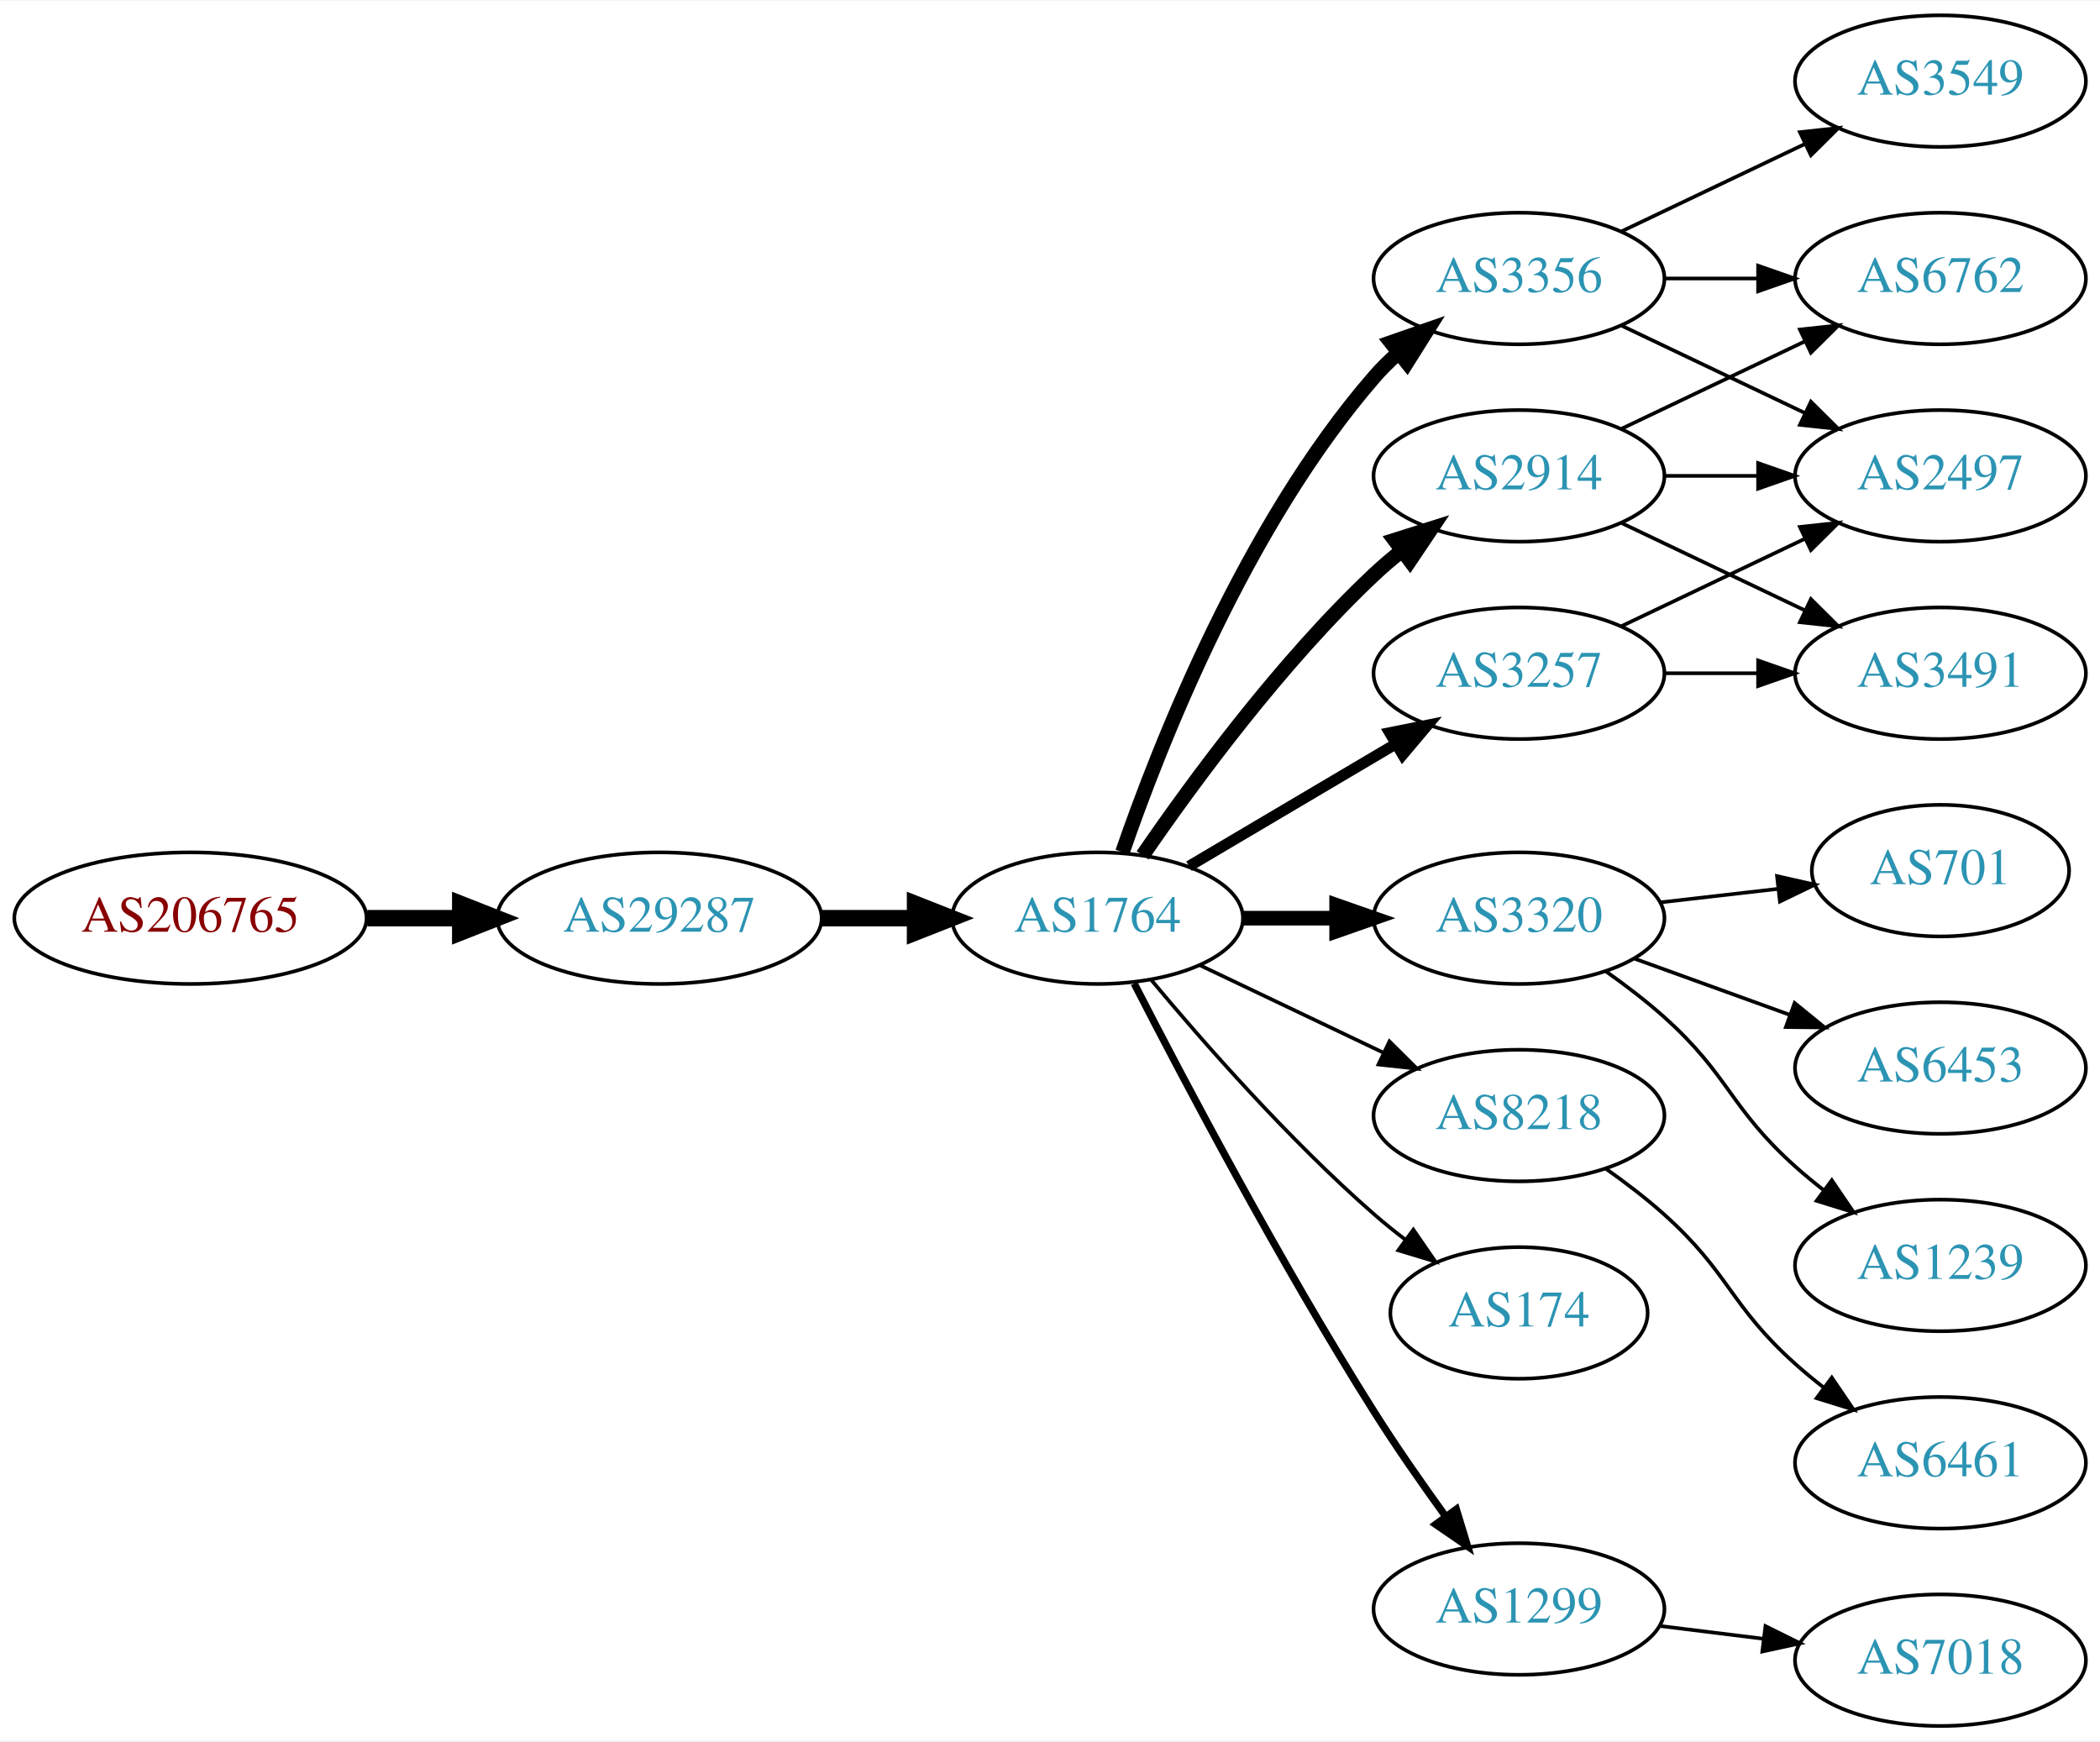
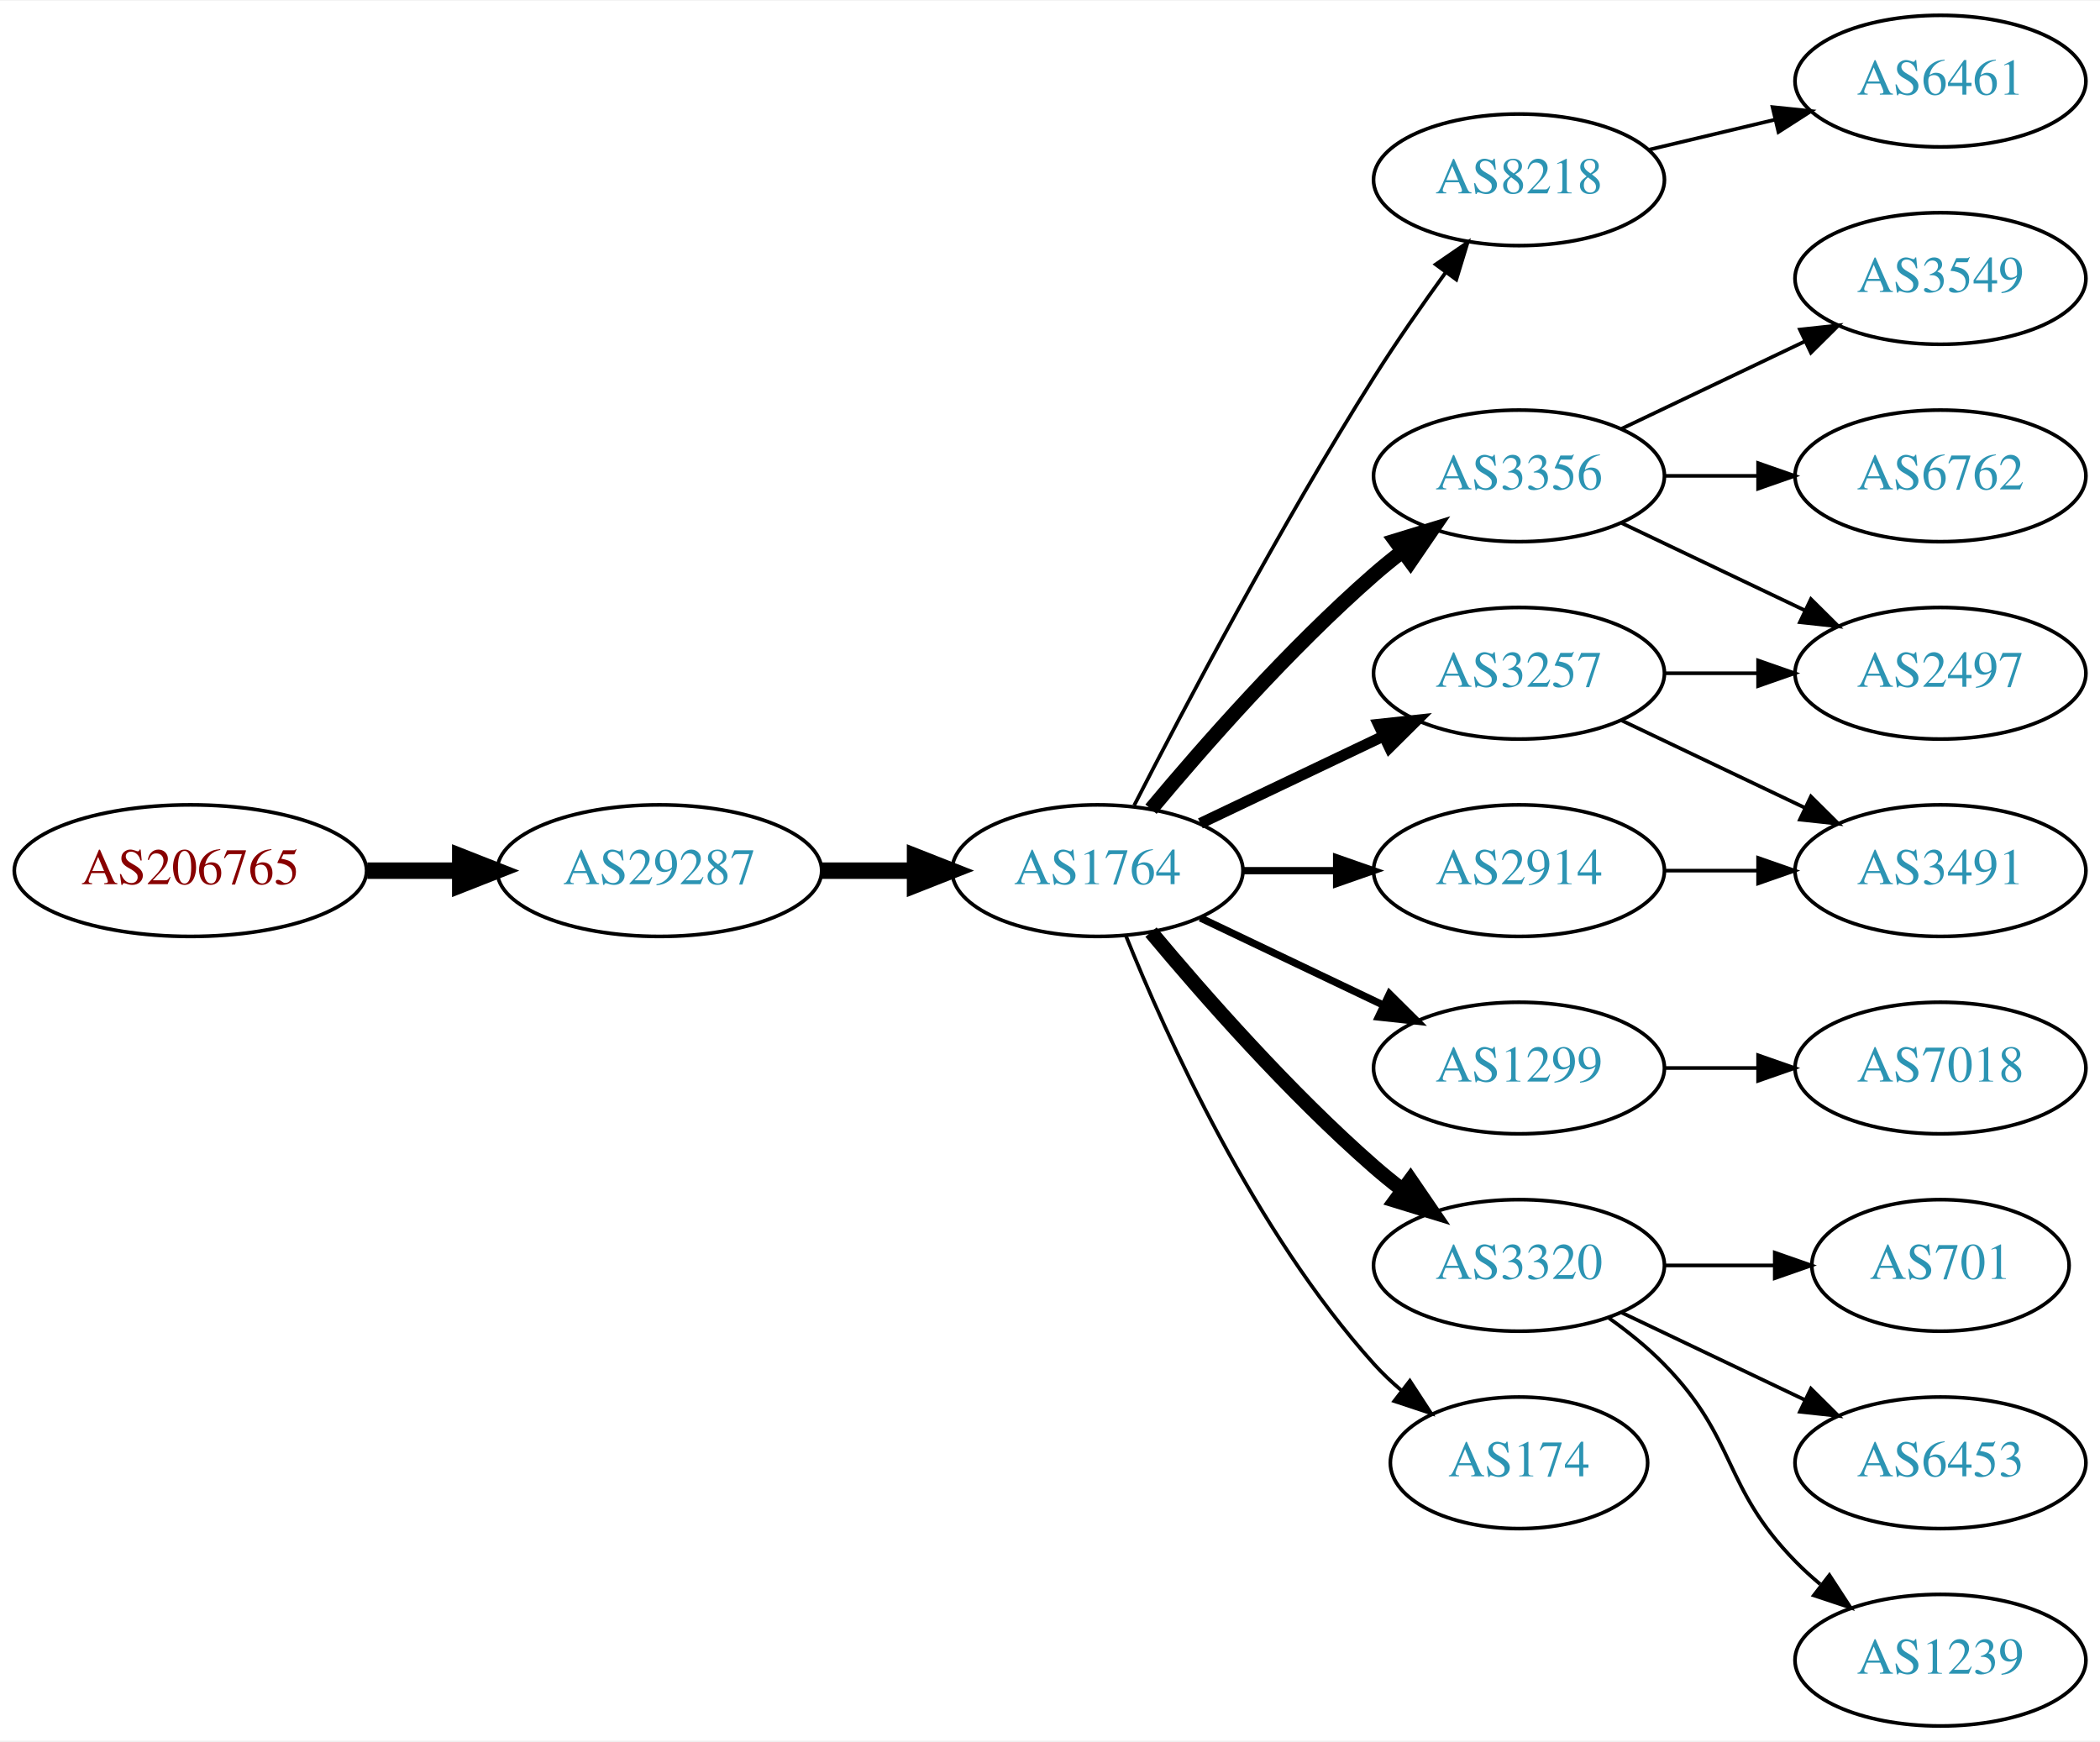
<svg xmlns="http://www.w3.org/2000/svg" xmlns:xlink="http://www.w3.org/1999/xlink" width="574pt" height="476pt" viewBox="0.00 0.00 574.46 476.00">
  <g id="graph0" class="graph" transform="scale(1 1) rotate(0) translate(4 472)">
    <polygon fill="white" stroke="none" points="-4,4 -4,-472 570.463,-472 570.463,4 -4,4" />
    <g id="node1" class="node">
      <g id="a_node1">
        <a xlink:href="/asn/206765" xlink:title="AS206765 ~ BYTESOURCE-AS [AT]">
-           <ellipse fill="#ffffff" stroke="black" cx="48.096" cy="-221" rx="48.192" ry="18" />
-           <text text-anchor="middle" x="48.096" y="-217.3" font-family="Times,serif" font-size="14.00" fill="#880000">AS206765</text>
+           <ellipse fill="#ffffff" stroke="black" cx="48.096" cy="-234" rx="48.192" ry="18" />
+           <text text-anchor="middle" x="48.096" y="-230.3" font-family="Times,serif" font-size="14.00" fill="#880000">AS206765</text>
        </a>
      </g>
    </g>
    <g id="node2" class="node">
      <g id="a_node2">
        <a xlink:href="/asn/29287" xlink:title="AS29287 ~ Wien Energie [AT]">
-           <ellipse fill="#ffffff" stroke="black" cx="176.388" cy="-221" rx="44.393" ry="18" />
-           <text text-anchor="middle" x="176.388" y="-217.3" font-family="Times,serif" font-size="14.00" fill="#2c94b3">AS29287</text>
+           <ellipse fill="#ffffff" stroke="black" cx="176.388" cy="-234" rx="44.393" ry="18" />
+           <text text-anchor="middle" x="176.388" y="-230.3" font-family="Times,serif" font-size="14.00" fill="#2c94b3">AS29287</text>
        </a>
      </g>
    </g>
    <g id="edge1" class="edge">
-       <path fill="none" stroke="black" stroke-width="4.5" d="M96.481,-221C104.742,-221 113.386,-221 121.799,-221" />
-       <polygon fill="black" stroke="black" stroke-width="4.5" points="121.904,-224.938 131.904,-221 121.904,-217.063 121.904,-224.938" />
+       <path fill="none" stroke="black" stroke-width="4.5" d="M96.481,-234C104.742,-234 113.386,-234 121.799,-234" />
+       <polygon fill="black" stroke="black" stroke-width="4.5" points="121.904,-237.938 131.904,-234 121.904,-230.063 121.904,-237.938" />
    </g>
    <g id="node3" class="node">
      <g id="a_node3">
        <a xlink:href="/asn/1764" xlink:title="AS1764 ~ NEXTLAYER-AS [AT]">
-           <ellipse fill="#ffffff" stroke="black" cx="296.23" cy="-221" rx="39.794" ry="18" />
-           <text text-anchor="middle" x="296.23" y="-217.3" font-family="Times,serif" font-size="14.00" fill="#2c94b3">AS1764</text>
+           <ellipse fill="#ffffff" stroke="black" cx="296.23" cy="-234" rx="39.794" ry="18" />
+           <text text-anchor="middle" x="296.23" y="-230.3" font-family="Times,serif" font-size="14.00" fill="#2c94b3">AS1764</text>
        </a>
      </g>
    </g>
    <g id="edge2" class="edge">
-       <path fill="none" stroke="black" stroke-width="4.5" d="M220.599,-221C228.911,-221 237.674,-221 246.156,-221" />
-       <polygon fill="black" stroke="black" stroke-width="4.5" points="246.315,-224.938 256.315,-221 246.315,-217.063 246.315,-224.938" />
+       <path fill="none" stroke="black" stroke-width="4.5" d="M220.599,-234C228.911,-234 237.674,-234 246.156,-234" />
+       <polygon fill="black" stroke="black" stroke-width="4.5" points="246.315,-237.938 256.315,-234 246.315,-230.063 246.315,-237.938" />
    </g>
    <g id="node4" class="node">
      <g id="a_node4">
-         <a xlink:href="/asn/3356" xlink:title="AS3356 ~ Level 3 Parent, LLC [US]">
-           <ellipse fill="#ffffff" stroke="black" cx="411.523" cy="-396" rx="39.794" ry="18" />
-           <text text-anchor="middle" x="411.523" y="-392.3" font-family="Times,serif" font-size="14.00" fill="#2c94b3">AS3356</text>
+         <a xlink:href="/asn/8218" xlink:title="AS8218 ~ legacy Neotelecoms [FR]">
+           <ellipse fill="#ffffff" stroke="black" cx="411.523" cy="-423" rx="39.794" ry="18" />
+           <text text-anchor="middle" x="411.523" y="-419.3" font-family="Times,serif" font-size="14.00" fill="#2c94b3">AS8218</text>
        </a>
      </g>
    </g>
    <g id="edge3" class="edge">
-       <path fill="none" stroke="black" stroke-width="4" d="M303.058,-239.072C313.301,-268.751 336.822,-328.55 371.877,-369 373.836,-371.261 376.025,-373.428 378.336,-375.48" />
-       <polygon fill="black" stroke="black" stroke-width="4" points="376.513,-378.502 386.517,-381.99 380.872,-373.024 376.513,-378.502" />
+       <path fill="none" stroke="black" d="M306.256,-251.852C319.692,-278.055 346.142,-328.237 371.877,-369 377.94,-378.604 385.059,-388.813 391.525,-397.739" />
+       <polygon fill="black" stroke="black" points="388.731,-399.848 397.467,-405.843 394.376,-395.709 388.731,-399.848" />
    </g>
    <g id="node5" class="node">
      <g id="a_node5">
-         <a xlink:href="/asn/3320" xlink:title="AS3320 ~ DTAG [DE]">
-           <ellipse fill="#ffffff" stroke="black" cx="411.523" cy="-221" rx="39.794" ry="18" />
-           <text text-anchor="middle" x="411.523" y="-217.3" font-family="Times,serif" font-size="14.00" fill="#2c94b3">AS3320</text>
+         <a xlink:href="/asn/3356" xlink:title="AS3356 ~ Level 3 Parent, LLC [US]">
+           <ellipse fill="#ffffff" stroke="black" cx="411.523" cy="-342" rx="39.794" ry="18" />
+           <text text-anchor="middle" x="411.523" y="-338.3" font-family="Times,serif" font-size="14.00" fill="#2c94b3">AS3356</text>
        </a>
      </g>
    </g>
    <g id="edge4" class="edge">
-       <path fill="none" stroke="black" stroke-width="4" d="M335.902,-221C344.105,-221 352.869,-221 361.401,-221" />
-       <polygon fill="black" stroke="black" stroke-width="4" points="361.641,-224.5 371.641,-221 361.641,-217.5 361.641,-224.5" />
+       <path fill="none" stroke="black" stroke-width="4" d="M310.86,-250.817C325.143,-267.929 348.689,-294.745 371.877,-315 374.342,-317.154 376.981,-319.294 379.678,-321.372" />
+       <polygon fill="black" stroke="black" stroke-width="4" points="377.703,-324.264 387.832,-327.37 381.851,-318.625 377.703,-324.264" />
    </g>
    <g id="node6" class="node">
      <g id="a_node6">
-         <a xlink:href="/asn/2914" xlink:title="AS2914 ~ NTT America, Inc. [US]">
-           <ellipse fill="#ffffff" stroke="black" cx="411.523" cy="-342" rx="39.794" ry="18" />
-           <text text-anchor="middle" x="411.523" y="-338.3" font-family="Times,serif" font-size="14.00" fill="#2c94b3">AS2914</text>
+         <a xlink:href="/asn/1299" xlink:title="AS1299 ~ Telia Carrier [EU]">
+           <ellipse fill="#ffffff" stroke="black" cx="411.523" cy="-180" rx="39.794" ry="18" />
+           <text text-anchor="middle" x="411.523" y="-176.3" font-family="Times,serif" font-size="14.00" fill="#2c94b3">AS1299</text>
        </a>
      </g>
    </g>
    <g id="edge5" class="edge">
-       <path fill="none" stroke="black" stroke-width="4" d="M308.587,-238.183C322.196,-258.028 346.374,-291.015 371.877,-315 374.261,-317.243 376.845,-319.444 379.506,-321.562" />
-       <polygon fill="black" stroke="black" stroke-width="4" points="377.5,-324.433 387.603,-327.623 381.695,-318.829 377.5,-324.433" />
+       <path fill="none" stroke="black" stroke-width="2" d="M324.367,-221.066C339.361,-213.919 358.182,-204.948 374.405,-197.215" />
+       <polygon fill="black" stroke="black" stroke-width="2" points="376.087,-200.291 383.608,-192.829 373.075,-193.972 376.087,-200.291" />
    </g>
    <g id="node7" class="node">
      <g id="a_node7">
        <a xlink:href="/asn/3257" xlink:title="AS3257 ~ GTT [DE]">
          <ellipse fill="#ffffff" stroke="black" cx="411.523" cy="-288" rx="39.794" ry="18" />
          <text text-anchor="middle" x="411.523" y="-284.3" font-family="Times,serif" font-size="14.00" fill="#2c94b3">AS3257</text>
        </a>
      </g>
    </g>
    <g id="edge6" class="edge">
-       <path fill="none" stroke="black" stroke-width="3" d="M321.257,-235.209C337.629,-244.891 359.516,-257.835 377.52,-268.482" />
-       <polygon fill="black" stroke="black" stroke-width="3" points="376.142,-271.734 386.531,-273.812 379.705,-265.708 376.142,-271.734" />
+       <path fill="none" stroke="black" stroke-width="3" d="M324.367,-246.934C339.361,-254.081 358.182,-263.052 374.405,-270.785" />
+       <polygon fill="black" stroke="black" stroke-width="3" points="373.075,-274.028 383.608,-275.171 376.087,-267.709 373.075,-274.028" />
    </g>
    <g id="node8" class="node">
      <g id="a_node8">
-         <a xlink:href="/asn/8218" xlink:title="AS8218 ~ legacy Neotelecoms [FR]">
-           <ellipse fill="#ffffff" stroke="black" cx="411.523" cy="-167" rx="39.794" ry="18" />
-           <text text-anchor="middle" x="411.523" y="-163.3" font-family="Times,serif" font-size="14.00" fill="#2c94b3">AS8218</text>
+         <a xlink:href="/asn/3320" xlink:title="AS3320 ~ DTAG [DE]">
+           <ellipse fill="#ffffff" stroke="black" cx="411.523" cy="-126" rx="39.794" ry="18" />
+           <text text-anchor="middle" x="411.523" y="-122.3" font-family="Times,serif" font-size="14.00" fill="#2c94b3">AS3320</text>
        </a>
      </g>
    </g>
    <g id="edge7" class="edge">
-       <path fill="none" stroke="black" d="M324.367,-208.066C339.361,-200.919 358.182,-191.948 374.405,-184.215" />
-       <polygon fill="black" stroke="black" points="376.087,-187.291 383.608,-179.829 373.075,-180.972 376.087,-187.291" />
+       <path fill="none" stroke="black" stroke-width="4" d="M310.86,-217.183C325.143,-200.071 348.689,-173.255 371.877,-153 374.342,-150.846 376.981,-148.706 379.678,-146.628" />
+       <polygon fill="black" stroke="black" stroke-width="4" points="381.851,-149.375 387.832,-140.63 377.703,-143.736 381.851,-149.375" />
    </g>
    <g id="node9" class="node">
      <g id="a_node9">
        <a xlink:href="/asn/174" xlink:title="AS174 ~ Cogent Communications [US]">
-           <ellipse fill="#ffffff" stroke="black" cx="411.523" cy="-113" rx="35.194" ry="18" />
-           <text text-anchor="middle" x="411.523" y="-109.3" font-family="Times,serif" font-size="14.00" fill="#2c94b3">AS174</text>
+           <ellipse fill="#ffffff" stroke="black" cx="411.523" cy="-72" rx="35.194" ry="18" />
+           <text text-anchor="middle" x="411.523" y="-68.3" font-family="Times,serif" font-size="14.00" fill="#2c94b3">AS174</text>
        </a>
      </g>
    </g>
    <g id="edge8" class="edge">
-       <path fill="none" stroke="black" d="M310.86,-204.183C325.143,-187.071 348.689,-160.255 371.877,-140 374.546,-137.668 377.419,-135.352 380.35,-133.114" />
-       <polygon fill="black" stroke="black" points="382.627,-135.784 388.641,-127.061 378.5,-130.13 382.627,-135.784" />
+       <path fill="none" stroke="black" d="M303.978,-216.213C315.029,-188.757 339.082,-135.422 371.877,-99 374.192,-96.428 376.797,-93.969 379.533,-91.657" />
+       <polygon fill="black" stroke="black" points="381.671,-94.428 387.456,-85.552 377.398,-88.883 381.671,-94.428" />
    </g>
    <g id="node10" class="node">
      <g id="a_node10">
-         <a xlink:href="/asn/1299" xlink:title="AS1299 ~ Telia Carrier [EU]">
-           <ellipse fill="#ffffff" stroke="black" cx="411.523" cy="-32" rx="39.794" ry="18" />
-           <text text-anchor="middle" x="411.523" y="-28.3" font-family="Times,serif" font-size="14.00" fill="#2c94b3">AS1299</text>
+         <a xlink:href="/asn/2914" xlink:title="AS2914 ~ NTT America, Inc. [US]">
+           <ellipse fill="#ffffff" stroke="black" cx="411.523" cy="-234" rx="39.794" ry="18" />
+           <text text-anchor="middle" x="411.523" y="-230.3" font-family="Times,serif" font-size="14.00" fill="#2c94b3">AS2914</text>
        </a>
      </g>
    </g>
    <g id="edge9" class="edge">
-       <path fill="none" stroke="black" stroke-width="2" d="M306.256,-203.148C319.692,-176.945 346.142,-126.763 371.877,-86 377.94,-76.396 385.059,-66.187 391.525,-57.261" />
-       <polygon fill="black" stroke="black" stroke-width="2" points="394.376,-59.291 397.467,-49.157 388.731,-55.152 394.376,-59.291" />
+       <path fill="none" stroke="black" stroke-width="2" d="M335.902,-234C344.105,-234 352.869,-234 361.401,-234" />
+       <polygon fill="black" stroke="black" stroke-width="2" points="361.641,-237.5 371.641,-234 361.641,-230.5 361.641,-237.5" />
    </g>
    <g id="node11" class="node">
      <g id="a_node11">
-         <a xlink:href="/asn/3549" xlink:title="AS3549 ~ Level 3 Parent, LLC [US]">
+         <a xlink:href="/asn/6461" xlink:title="AS6461 ~ Zayo Bandwidth [US]">
          <ellipse fill="#ffffff" stroke="black" cx="526.816" cy="-450" rx="39.794" ry="18" />
-           <text text-anchor="middle" x="526.816" y="-446.3" font-family="Times,serif" font-size="14.00" fill="#2c94b3">AS3549</text>
+           <text text-anchor="middle" x="526.816" y="-446.3" font-family="Times,serif" font-size="14.00" fill="#2c94b3">AS6461</text>
        </a>
      </g>
    </g>
    <g id="edge10" class="edge">
-       <path fill="none" stroke="black" d="M439.66,-408.934C454.654,-416.081 473.475,-425.052 489.698,-432.785" />
-       <polygon fill="black" stroke="black" points="488.368,-436.028 498.901,-437.171 491.38,-429.709 488.368,-436.028" />
+       <path fill="none" stroke="black" d="M447.13,-431.248C458.002,-433.838 470.156,-436.735 481.598,-439.462" />
+       <polygon fill="black" stroke="black" points="480.882,-442.889 491.421,-441.803 482.505,-436.08 480.882,-442.889" />
    </g>
    <g id="node12" class="node">
      <g id="a_node12">
-         <a xlink:href="/asn/2497" xlink:title="AS2497 ~ Internet Initiative Japan Inc. [JP]">
-           <ellipse fill="#ffffff" stroke="black" cx="526.816" cy="-342" rx="39.794" ry="18" />
-           <text text-anchor="middle" x="526.816" y="-338.3" font-family="Times,serif" font-size="14.00" fill="#2c94b3">AS2497</text>
+         <a xlink:href="/asn/3549" xlink:title="AS3549 ~ Level 3 Parent, LLC [US]">
+           <ellipse fill="#ffffff" stroke="black" cx="526.816" cy="-396" rx="39.794" ry="18" />
+           <text text-anchor="middle" x="526.816" y="-392.3" font-family="Times,serif" font-size="14.00" fill="#2c94b3">AS3549</text>
        </a>
      </g>
    </g>
    <g id="edge11" class="edge">
-       <path fill="none" stroke="black" d="M439.66,-383.066C454.654,-375.919 473.475,-366.948 489.698,-359.215" />
-       <polygon fill="black" stroke="black" points="491.38,-362.291 498.901,-354.829 488.368,-355.972 491.38,-362.291" />
+       <path fill="none" stroke="black" d="M439.66,-354.934C454.654,-362.081 473.475,-371.052 489.698,-378.785" />
+       <polygon fill="black" stroke="black" points="488.368,-382.028 498.901,-383.171 491.38,-375.709 488.368,-382.028" />
    </g>
    <g id="node13" class="node">
      <g id="a_node13">
        <a xlink:href="/asn/6762" xlink:title="AS6762 ~ TELECOM ITALIA SPARKLE S.p.A. [IT]">
-           <ellipse fill="#ffffff" stroke="black" cx="526.816" cy="-396" rx="39.794" ry="18" />
-           <text text-anchor="middle" x="526.816" y="-392.3" font-family="Times,serif" font-size="14.00" fill="#2c94b3">AS6762</text>
+           <ellipse fill="#ffffff" stroke="black" cx="526.816" cy="-342" rx="39.794" ry="18" />
+           <text text-anchor="middle" x="526.816" y="-338.3" font-family="Times,serif" font-size="14.00" fill="#2c94b3">AS6762</text>
        </a>
      </g>
    </g>
    <g id="edge12" class="edge">
-       <path fill="none" stroke="black" d="M451.195,-396C459.398,-396 468.162,-396 476.694,-396" />
-       <polygon fill="black" stroke="black" points="476.934,-399.5 486.934,-396 476.933,-392.5 476.934,-399.5" />
+       <path fill="none" stroke="black" d="M451.195,-342C459.398,-342 468.162,-342 476.694,-342" />
+       <polygon fill="black" stroke="black" points="476.934,-345.5 486.934,-342 476.933,-338.5 476.934,-345.5" />
    </g>
    <g id="node14" class="node">
      <g id="a_node14">
-         <a xlink:href="/asn/701" xlink:title="AS701 ~ UUNET [US]">
-           <ellipse fill="#ffffff" stroke="black" cx="526.816" cy="-234" rx="35.194" ry="18" />
-           <text text-anchor="middle" x="526.816" y="-230.3" font-family="Times,serif" font-size="14.00" fill="#2c94b3">AS701</text>
+         <a xlink:href="/asn/2497" xlink:title="AS2497 ~ Internet Initiative Japan Inc. [JP]">
+           <ellipse fill="#ffffff" stroke="black" cx="526.816" cy="-288" rx="39.794" ry="18" />
+           <text text-anchor="middle" x="526.816" y="-284.3" font-family="Times,serif" font-size="14.00" fill="#2c94b3">AS2497</text>
        </a>
      </g>
    </g>
    <g id="edge13" class="edge">
-       <path fill="none" stroke="black" d="M450.248,-225.329C460.483,-226.503 471.648,-227.784 482.18,-228.993" />
-       <polygon fill="black" stroke="black" points="482.108,-232.508 492.442,-230.17 482.906,-225.553 482.108,-232.508" />
+       <path fill="none" stroke="black" d="M439.66,-329.066C454.654,-321.919 473.475,-312.948 489.698,-305.215" />
+       <polygon fill="black" stroke="black" points="491.38,-308.291 498.901,-300.829 488.368,-301.972 491.38,-308.291" />
+     </g>
+     <g id="node19" class="node">
+       <g id="a_node19">
+         <a xlink:href="/asn/7018" xlink:title="AS7018 ~ ATT-INTERNET4 [US]">
+           <ellipse fill="#ffffff" stroke="black" cx="526.816" cy="-180" rx="39.794" ry="18" />
+           <text text-anchor="middle" x="526.816" y="-176.3" font-family="Times,serif" font-size="14.00" fill="#2c94b3">AS7018</text>
+         </a>
+       </g>
+     </g>
+     <g id="edge20" class="edge">
+       <path fill="none" stroke="black" d="M451.195,-180C459.398,-180 468.162,-180 476.694,-180" />
+       <polygon fill="black" stroke="black" points="476.934,-183.5 486.934,-180 476.933,-176.5 476.934,-183.5" />
+     </g>
+     <g id="edge17" class="edge">
+       <path fill="none" stroke="black" d="M451.195,-288C459.398,-288 468.162,-288 476.694,-288" />
+       <polygon fill="black" stroke="black" points="476.934,-291.5 486.934,-288 476.933,-284.5 476.934,-291.5" />
+     </g>
+     <g id="node18" class="node">
+       <g id="a_node18">
+         <a xlink:href="/asn/3491" xlink:title="AS3491 ~ PCCW Global, Inc. [US]">
+           <ellipse fill="#ffffff" stroke="black" cx="526.816" cy="-234" rx="39.794" ry="18" />
+           <text text-anchor="middle" x="526.816" y="-230.3" font-family="Times,serif" font-size="14.00" fill="#2c94b3">AS3491</text>
+         </a>
+       </g>
+     </g>
+     <g id="edge18" class="edge">
+       <path fill="none" stroke="black" d="M439.66,-275.066C454.654,-267.919 473.475,-258.948 489.698,-251.215" />
+       <polygon fill="black" stroke="black" points="491.38,-254.291 498.901,-246.829 488.368,-247.972 491.38,-254.291" />
    </g>
    <g id="node15" class="node">
      <g id="a_node15">
-         <a xlink:href="/asn/6453" xlink:title="AS6453 ~ TATA COMMUNICATIONS (AMERICA) INC [US]">
-           <ellipse fill="#ffffff" stroke="black" cx="526.816" cy="-180" rx="39.794" ry="18" />
-           <text text-anchor="middle" x="526.816" y="-176.3" font-family="Times,serif" font-size="14.00" fill="#2c94b3">AS6453</text>
+         <a xlink:href="/asn/701" xlink:title="AS701 ~ UUNET [US]">
+           <ellipse fill="#ffffff" stroke="black" cx="526.816" cy="-126" rx="35.194" ry="18" />
+           <text text-anchor="middle" x="526.816" y="-122.3" font-family="Times,serif" font-size="14.00" fill="#2c94b3">AS701</text>
        </a>
      </g>
    </g>
    <g id="edge14" class="edge">
-       <path fill="none" stroke="black" d="M443.182,-209.905C456.154,-205.21 471.448,-199.676 485.328,-194.652" />
-       <polygon fill="black" stroke="black" points="486.921,-197.798 495.133,-191.104 484.539,-191.216 486.921,-197.798" />
+       <path fill="none" stroke="black" d="M451.195,-126C460.901,-126 471.391,-126 481.354,-126" />
+       <polygon fill="black" stroke="black" points="481.491,-129.5 491.491,-126 481.49,-122.5 481.491,-129.5" />
    </g>
    <g id="node16" class="node">
      <g id="a_node16">
-         <a xlink:href="/asn/1239" xlink:title="AS1239 ~ Sprint [US]">
-           <ellipse fill="#ffffff" stroke="black" cx="526.816" cy="-126" rx="39.794" ry="18" />
-           <text text-anchor="middle" x="526.816" y="-122.3" font-family="Times,serif" font-size="14.00" fill="#2c94b3">AS1239</text>
+         <a xlink:href="/asn/6453" xlink:title="AS6453 ~ TATA COMMUNICATIONS (AMERICA) INC [US]">
+           <ellipse fill="#ffffff" stroke="black" cx="526.816" cy="-72" rx="39.794" ry="18" />
+           <text text-anchor="middle" x="526.816" y="-68.3" font-family="Times,serif" font-size="14.00" fill="#2c94b3">AS6453</text>
        </a>
      </g>
    </g>
    <g id="edge15" class="edge">
-       <path fill="none" stroke="black" d="M435.288,-206.454C440.687,-202.641 446.29,-198.367 451.17,-194 469.239,-177.828 469.1,-169.172 487.17,-153 489.609,-150.817 492.23,-148.656 494.916,-146.565" />
-       <polygon fill="black" stroke="black" points="497.094,-149.307 503.051,-140.546 492.931,-143.68 497.094,-149.307" />
-     </g>
-     <g id="edge17" class="edge">
-       <path fill="none" stroke="black" d="M451.195,-342C459.398,-342 468.162,-342 476.694,-342" />
-       <polygon fill="black" stroke="black" points="476.934,-345.5 486.934,-342 476.933,-338.5 476.934,-345.5" />
-     </g>
-     <g id="edge16" class="edge">
-       <path fill="none" stroke="black" d="M439.66,-354.934C454.654,-362.081 473.475,-371.052 489.698,-378.785" />
-       <polygon fill="black" stroke="black" points="488.368,-382.028 498.901,-383.171 491.38,-375.709 488.368,-382.028" />
+       <path fill="none" stroke="black" d="M439.66,-113.066C454.654,-105.919 473.475,-96.948 489.698,-89.215" />
+       <polygon fill="black" stroke="black" points="491.38,-92.291 498.901,-84.829 488.368,-85.972 491.38,-92.291" />
    </g>
    <g id="node17" class="node">
      <g id="a_node17">
-         <a xlink:href="/asn/3491" xlink:title="AS3491 ~ PCCW Global, Inc. [US]">
-           <ellipse fill="#ffffff" stroke="black" cx="526.816" cy="-288" rx="39.794" ry="18" />
-           <text text-anchor="middle" x="526.816" y="-284.3" font-family="Times,serif" font-size="14.00" fill="#2c94b3">AS3491</text>
-         </a>
-       </g>
-     </g>
-     <g id="edge18" class="edge">
-       <path fill="none" stroke="black" d="M439.66,-329.066C454.654,-321.919 473.475,-312.948 489.698,-305.215" />
-       <polygon fill="black" stroke="black" points="491.38,-308.291 498.901,-300.829 488.368,-301.972 491.38,-308.291" />
-     </g>
-     <g id="edge20" class="edge">
-       <path fill="none" stroke="black" d="M439.66,-300.934C454.654,-308.081 473.475,-317.052 489.698,-324.785" />
-       <polygon fill="black" stroke="black" points="488.368,-328.028 498.901,-329.171 491.38,-321.709 488.368,-328.028" />
+         <a xlink:href="/asn/1239" xlink:title="AS1239 ~ Sprint [US]">
+           <ellipse fill="#ffffff" stroke="black" cx="526.816" cy="-18" rx="39.794" ry="18" />
+           <text text-anchor="middle" x="526.816" y="-14.3" font-family="Times,serif" font-size="14.00" fill="#2c94b3">AS1239</text>
+         </a>
+       </g>
+     </g>
+     <g id="edge16" class="edge">
+       <path fill="none" stroke="black" d="M436.117,-111.611C441.373,-107.852 446.705,-103.563 451.17,-99 471.342,-78.383 466.997,-65.617 487.17,-45 489.262,-42.861 491.546,-40.782 493.922,-38.79" />
+       <polygon fill="black" stroke="black" points="496.441,-41.268 502.222,-32.389 492.166,-35.725 496.441,-41.268" />
    </g>
    <g id="edge19" class="edge">
-       <path fill="none" stroke="black" d="M451.195,-288C459.398,-288 468.162,-288 476.694,-288" />
-       <polygon fill="black" stroke="black" points="476.934,-291.5 486.934,-288 476.933,-284.5 476.934,-291.5" />
-     </g>
-     <g id="node18" class="node">
-       <g id="a_node18">
-         <a xlink:href="/asn/6461" xlink:title="AS6461 ~ Zayo Bandwidth [US]">
-           <ellipse fill="#ffffff" stroke="black" cx="526.816" cy="-72" rx="39.794" ry="18" />
-           <text text-anchor="middle" x="526.816" y="-68.3" font-family="Times,serif" font-size="14.00" fill="#2c94b3">AS6461</text>
-         </a>
-       </g>
-     </g>
-     <g id="edge21" class="edge">
-       <path fill="none" stroke="black" d="M435.288,-152.454C440.687,-148.641 446.29,-144.367 451.17,-140 469.239,-123.828 469.1,-115.172 487.17,-99 489.609,-96.817 492.23,-94.656 494.916,-92.565" />
-       <polygon fill="black" stroke="black" points="497.094,-95.307 503.051,-86.546 492.931,-89.68 497.094,-95.307" />
-     </g>
-     <g id="node19" class="node">
-       <g id="a_node19">
-         <a xlink:href="/asn/7018" xlink:title="AS7018 ~ AT&amp;T Services, Inc. [US]">
-           <ellipse fill="#ffffff" stroke="black" cx="526.816" cy="-18" rx="39.794" ry="18" />
-           <text text-anchor="middle" x="526.816" y="-14.3" font-family="Times,serif" font-size="14.00" fill="#2c94b3">AS7018</text>
-         </a>
-       </g>
-     </g>
-     <g id="edge22" class="edge">
-       <path fill="none" stroke="black" d="M449.933,-27.377C459.021,-26.254 468.859,-25.038 478.343,-23.866" />
-       <polygon fill="black" stroke="black" points="478.95,-27.318 488.445,-22.618 478.091,-20.371 478.95,-27.318" />
+       <path fill="none" stroke="black" d="M451.195,-234C459.398,-234 468.162,-234 476.694,-234" />
+       <polygon fill="black" stroke="black" points="476.934,-237.5 486.934,-234 476.933,-230.5 476.934,-237.5" />
    </g>
  </g>
</svg>
